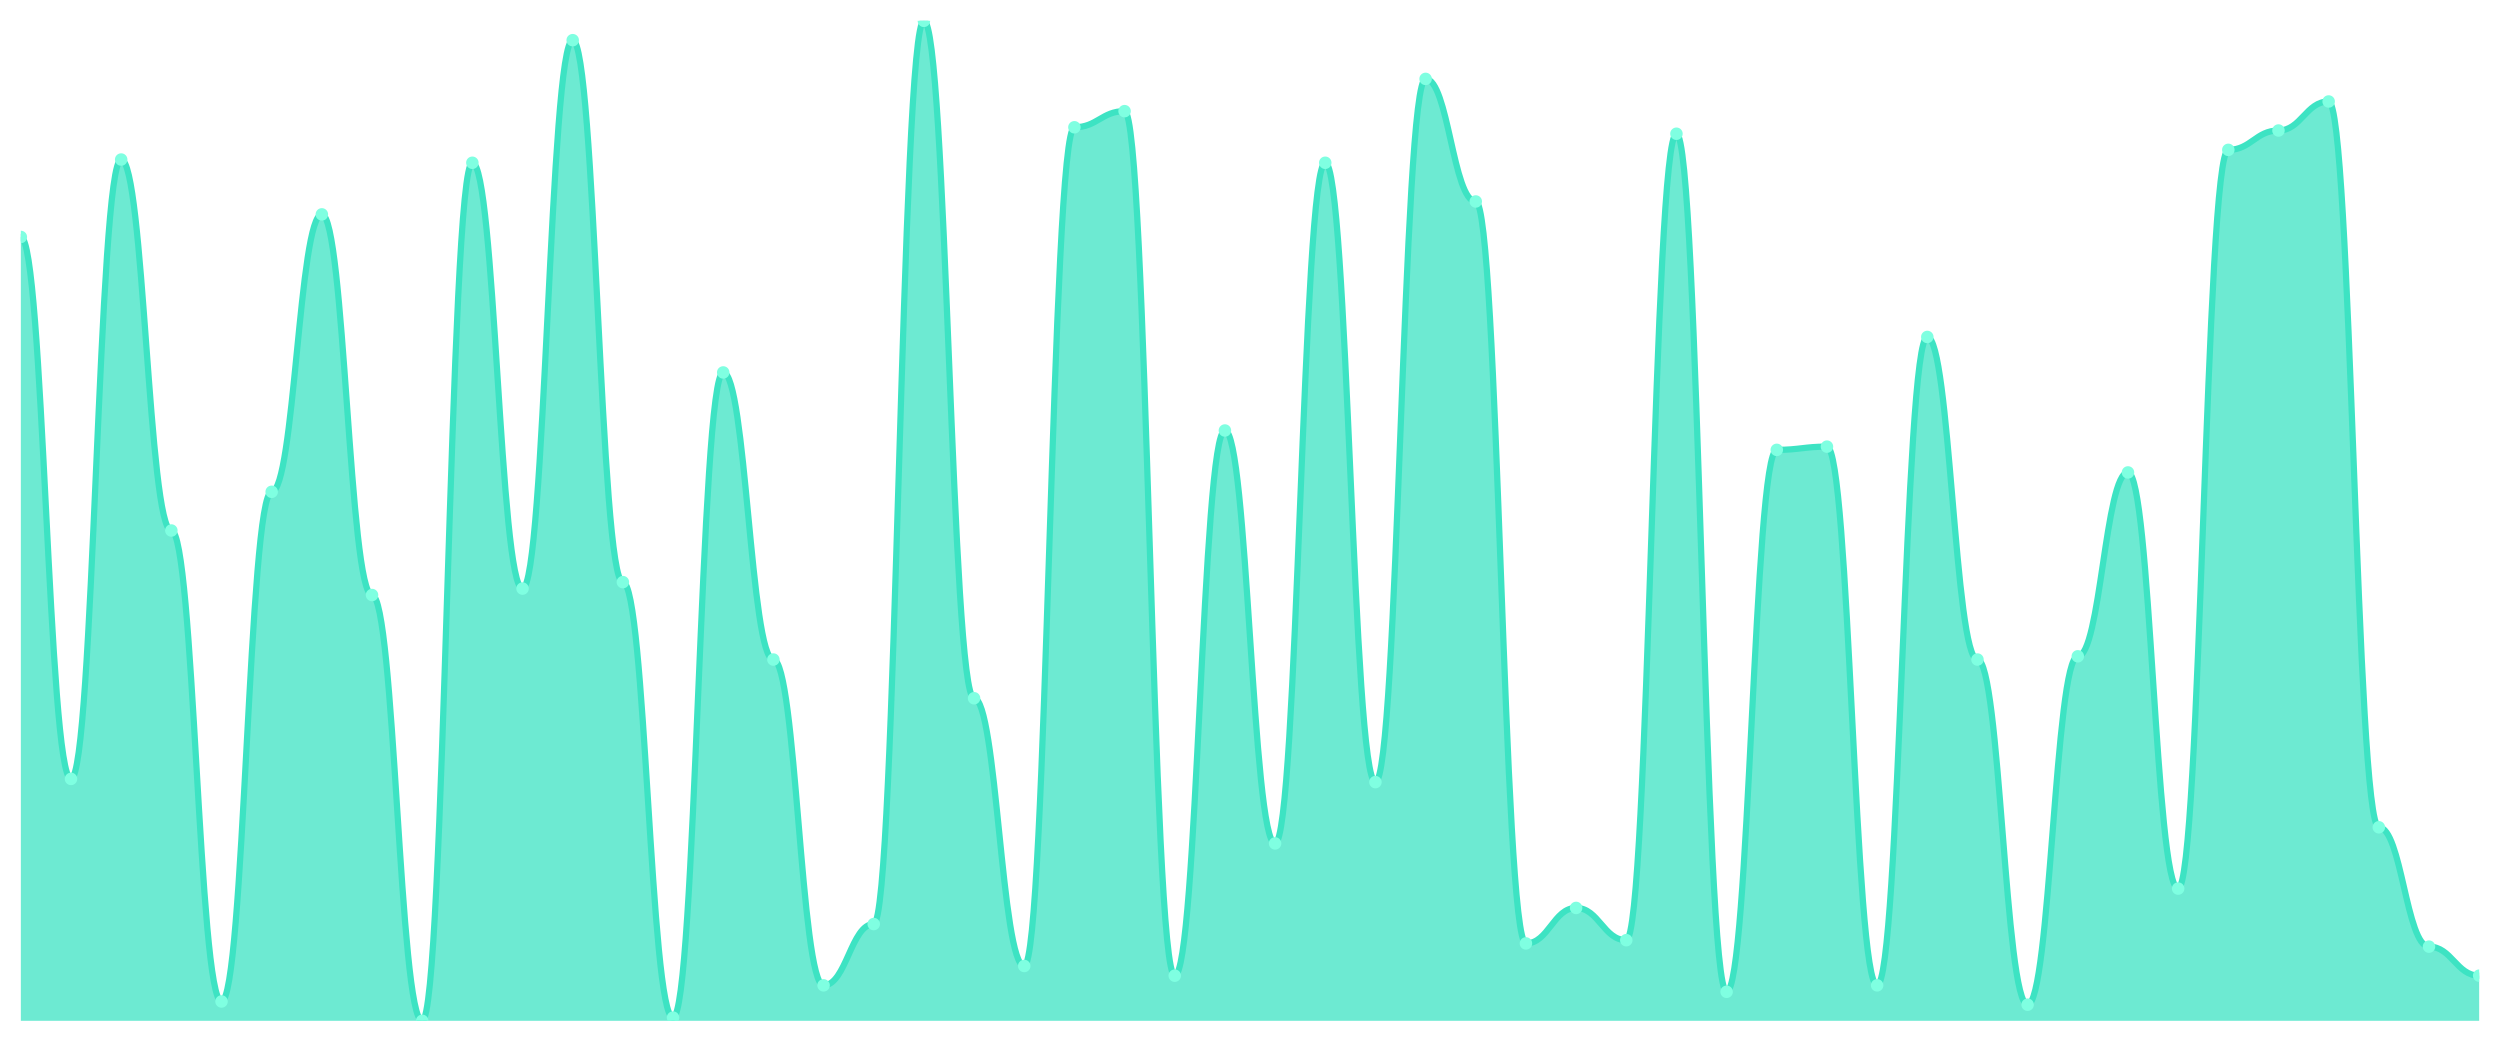
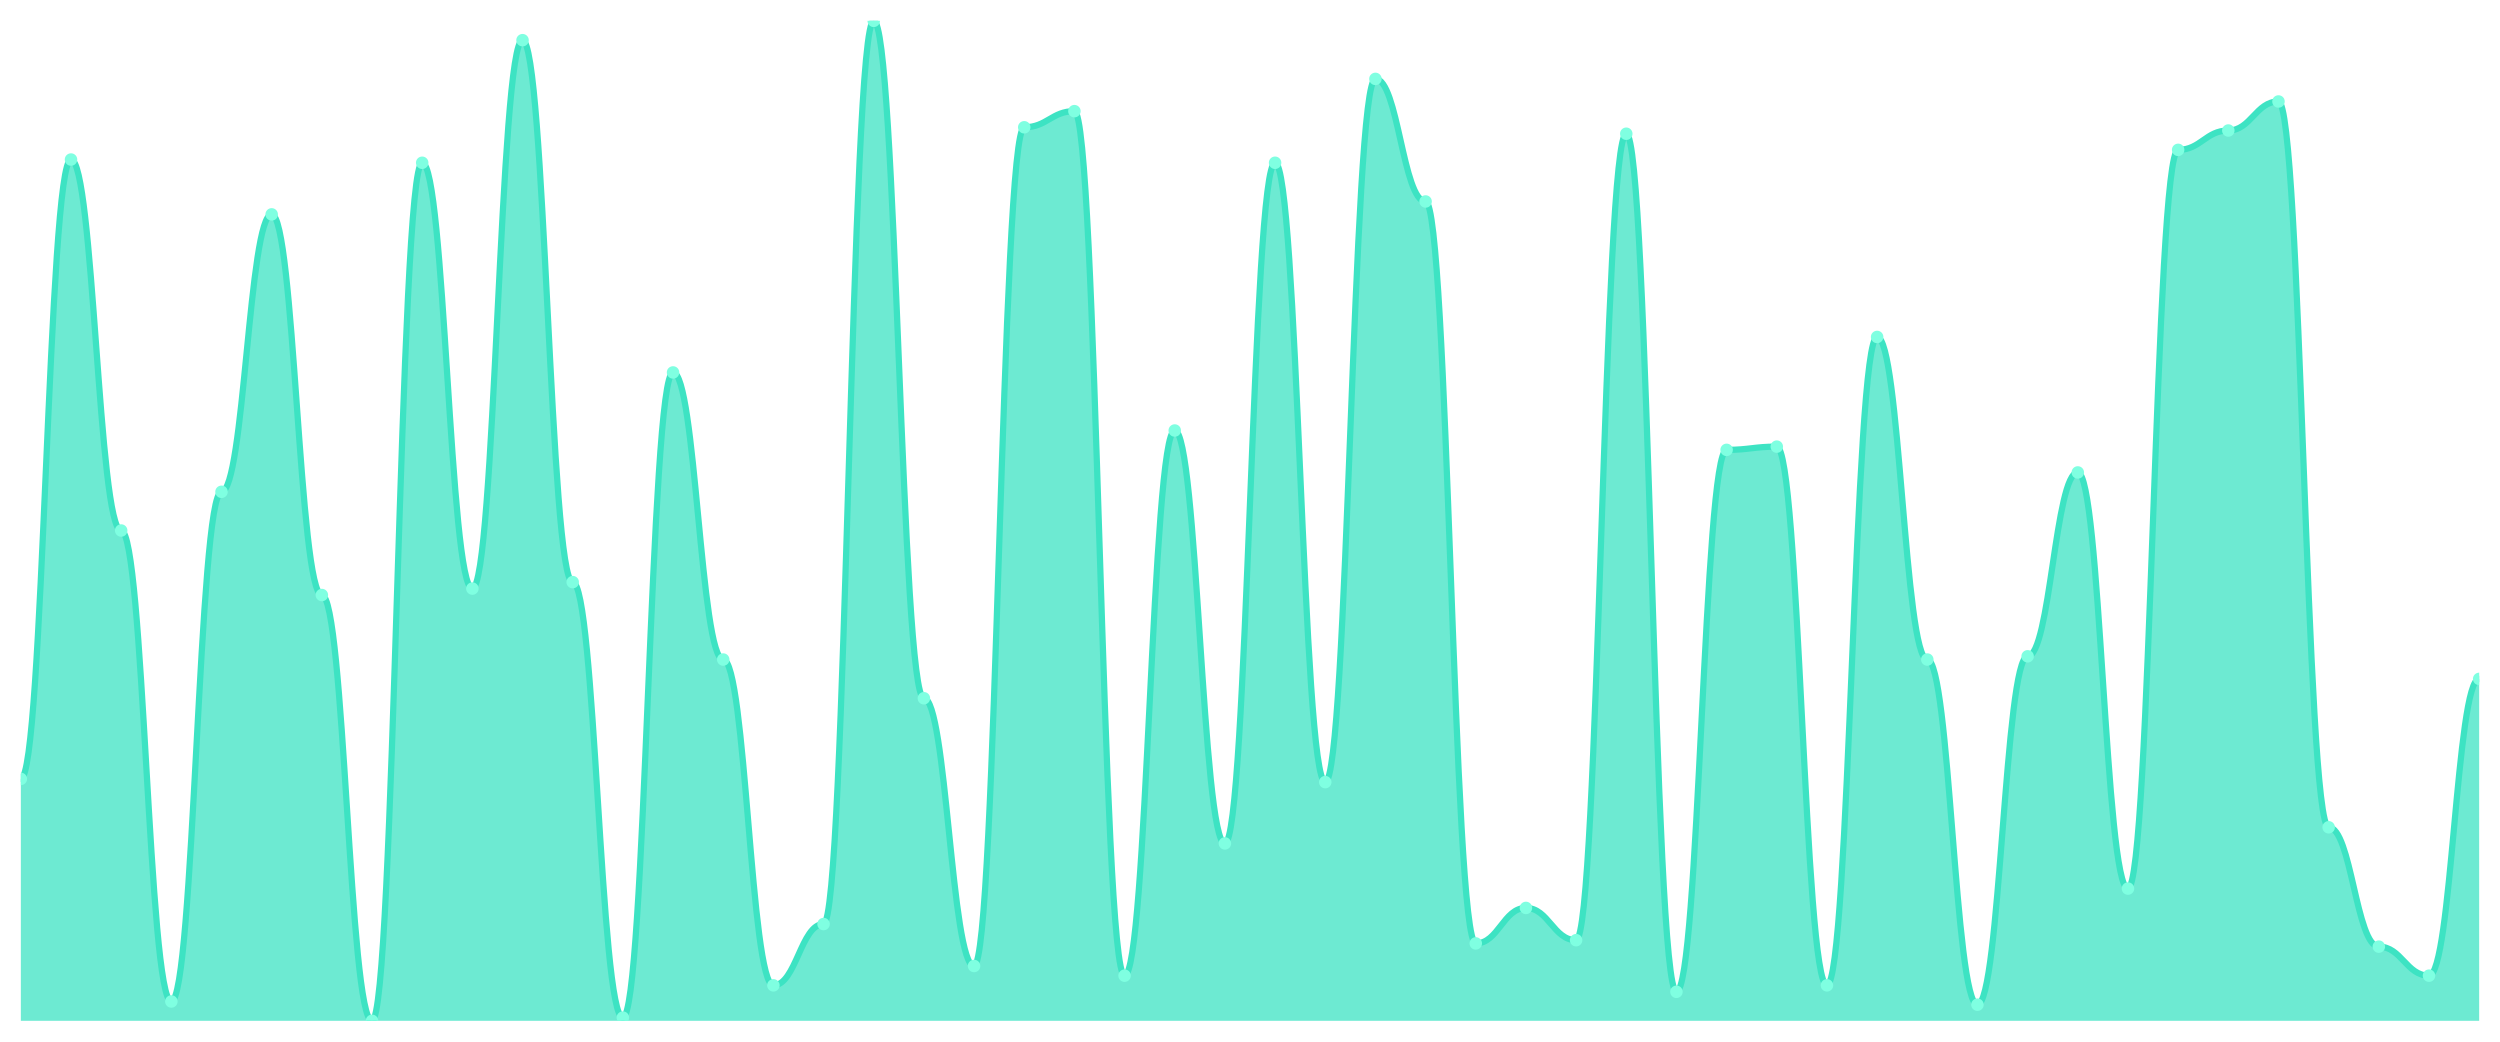
<svg xmlns="http://www.w3.org/2000/svg" viewBox="0 0 1200 500" width="1200" height="500">
  <defs>
    <clipPath id="c">
      <rect x="10" y="10" width="1180" height="480" />
    </clipPath>
  </defs>
  <rect width="1200" height="500" fill="none" />
  <g clip-path="url(#c)">
-     <path d="M 10,490 L 10,113.742 C 20.837,113.742 23.245,373.871 34.082,373.871 C 44.918,373.871 47.327,76.581 58.163,76.581 C 69,76.581 71.408,254.645 82.245,254.645 C 93.082,254.645 95.49,480.71 106.327,480.71 C 117.163,480.71 119.571,236.065 130.408,236.065 C 141.245,236.065 143.653,102.903 154.49,102.903 C 165.327,102.903 167.735,285.613 178.571,285.613 C 189.408,285.613 191.816,490 202.653,490 C 213.49,490 215.898,78.129 226.735,78.129 C 237.571,78.129 239.98,282.516 250.816,282.516 C 261.653,282.516 264.061,19.29 274.898,19.29 C 285.735,19.29 288.143,279.419 298.98,279.419 C 309.816,279.419 312.224,488.452 323.061,488.452 C 333.898,488.452 336.306,178.774 347.143,178.774 C 357.98,178.774 360.388,316.581 371.224,316.581 C 382.061,316.581 384.469,472.968 395.306,472.968 C 406.143,472.968 408.551,443.548 419.388,443.548 C 430.224,443.548 432.633,10 443.469,10 C 454.306,10 456.714,335.161 467.551,335.161 C 478.388,335.161 480.796,463.677 491.633,463.677 C 502.469,463.677 504.878,61.097 515.714,61.097 C 526.551,61.097 528.959,53.355 539.796,53.355 C 550.633,53.355 553.041,468.323 563.878,468.323 C 574.714,468.323 577.122,206.645 587.959,206.645 C 598.796,206.645 601.204,404.839 612.041,404.839 C 622.878,404.839 625.286,78.129 636.122,78.129 C 646.959,78.129 649.367,375.419 660.204,375.419 C 671.041,375.419 673.449,37.871 684.286,37.871 C 695.122,37.871 697.531,96.71 708.367,96.71 C 719.204,96.71 721.612,452.839 732.449,452.839 C 743.286,452.839 745.694,435.806 756.531,435.806 C 767.367,435.806 769.776,451.29 780.612,451.29 C 791.449,451.29 793.857,64.194 804.694,64.194 C 815.531,64.194 817.939,476.065 828.776,476.065 C 839.612,476.065 842.02,215.935 852.857,215.935 C 863.694,215.935 866.102,214.387 876.939,214.387 C 887.776,214.387 890.184,472.968 901.02,472.968 C 911.857,472.968 914.265,161.742 925.102,161.742 C 935.939,161.742 938.347,316.581 949.184,316.581 C 960.02,316.581 962.429,482.258 973.265,482.258 C 984.102,482.258 986.51,315.032 997.347,315.032 C 1008.184,315.032 1010.592,226.774 1021.429,226.774 C 1032.265,226.774 1034.673,426.516 1045.51,426.516 C 1056.347,426.516 1058.755,71.935 1069.592,71.935 C 1080.429,71.935 1082.837,62.645 1093.673,62.645 C 1104.51,62.645 1106.918,48.71 1117.755,48.71 C 1128.592,48.71 1131,397.097 1141.837,397.097 C 1152.673,397.097 1155.082,454.387 1165.918,454.387 C 1176.755,454.387 1179.163,468.323 1190,468.323 L 1190,490 Z" fill="rgba(61,227,195,0.75)" />
-     <path d="M 10,113.742 C 20.837,113.742 23.245,373.871 34.082,373.871 C 44.918,373.871 47.327,76.581 58.163,76.581 C 69,76.581 71.408,254.645 82.245,254.645 C 93.082,254.645 95.49,480.71 106.327,480.71 C 117.163,480.71 119.571,236.065 130.408,236.065 C 141.245,236.065 143.653,102.903 154.49,102.903 C 165.327,102.903 167.735,285.613 178.571,285.613 C 189.408,285.613 191.816,490 202.653,490 C 213.49,490 215.898,78.129 226.735,78.129 C 237.571,78.129 239.98,282.516 250.816,282.516 C 261.653,282.516 264.061,19.29 274.898,19.29 C 285.735,19.29 288.143,279.419 298.98,279.419 C 309.816,279.419 312.224,488.452 323.061,488.452 C 333.898,488.452 336.306,178.774 347.143,178.774 C 357.98,178.774 360.388,316.581 371.224,316.581 C 382.061,316.581 384.469,472.968 395.306,472.968 C 406.143,472.968 408.551,443.548 419.388,443.548 C 430.224,443.548 432.633,10 443.469,10 C 454.306,10 456.714,335.161 467.551,335.161 C 478.388,335.161 480.796,463.677 491.633,463.677 C 502.469,463.677 504.878,61.097 515.714,61.097 C 526.551,61.097 528.959,53.355 539.796,53.355 C 550.633,53.355 553.041,468.323 563.878,468.323 C 574.714,468.323 577.122,206.645 587.959,206.645 C 598.796,206.645 601.204,404.839 612.041,404.839 C 622.878,404.839 625.286,78.129 636.122,78.129 C 646.959,78.129 649.367,375.419 660.204,375.419 C 671.041,375.419 673.449,37.871 684.286,37.871 C 695.122,37.871 697.531,96.71 708.367,96.71 C 719.204,96.71 721.612,452.839 732.449,452.839 C 743.286,452.839 745.694,435.806 756.531,435.806 C 767.367,435.806 769.776,451.29 780.612,451.29 C 791.449,451.29 793.857,64.194 804.694,64.194 C 815.531,64.194 817.939,476.065 828.776,476.065 C 839.612,476.065 842.02,215.935 852.857,215.935 C 863.694,215.935 866.102,214.387 876.939,214.387 C 887.776,214.387 890.184,472.968 901.02,472.968 C 911.857,472.968 914.265,161.742 925.102,161.742 C 935.939,161.742 938.347,316.581 949.184,316.581 C 960.02,316.581 962.429,482.258 973.265,482.258 C 984.102,482.258 986.51,315.032 997.347,315.032 C 1008.184,315.032 1010.592,226.774 1021.429,226.774 C 1032.265,226.774 1034.673,426.516 1045.51,426.516 C 1056.347,426.516 1058.755,71.935 1069.592,71.935 C 1080.429,71.935 1082.837,62.645 1093.673,62.645 C 1104.51,62.645 1106.918,48.71 1117.755,48.71 C 1128.592,48.71 1131,397.097 1141.837,397.097 C 1152.673,397.097 1155.082,454.387 1165.918,454.387 C 1176.755,454.387 1179.163,468.323 1190,468.323" fill="none" stroke="#3de3c3" stroke-width="3" stroke-linecap="round" stroke-linejoin="round" />
-     <circle cx="10" cy="113.742" r="3" fill="#7fffe1" />
-     <circle cx="34.082" cy="373.871" r="3" fill="#7fffe1" />
-     <circle cx="58.163" cy="76.581" r="3" fill="#7fffe1" />
-     <circle cx="82.245" cy="254.645" r="3" fill="#7fffe1" />
-     <circle cx="106.327" cy="480.71" r="3" fill="#7fffe1" />
-     <circle cx="130.408" cy="236.065" r="3" fill="#7fffe1" />
-     <circle cx="154.49" cy="102.903" r="3" fill="#7fffe1" />
-     <circle cx="178.571" cy="285.613" r="3" fill="#7fffe1" />
-     <circle cx="202.653" cy="490" r="3" fill="#7fffe1" />
-     <circle cx="226.735" cy="78.129" r="3" fill="#7fffe1" />
-     <circle cx="250.816" cy="282.516" r="3" fill="#7fffe1" />
-     <circle cx="274.898" cy="19.29" r="3" fill="#7fffe1" />
-     <circle cx="298.98" cy="279.419" r="3" fill="#7fffe1" />
-     <circle cx="323.061" cy="488.452" r="3" fill="#7fffe1" />
-     <circle cx="347.143" cy="178.774" r="3" fill="#7fffe1" />
-     <circle cx="371.224" cy="316.581" r="3" fill="#7fffe1" />
-     <circle cx="395.306" cy="472.968" r="3" fill="#7fffe1" />
-     <circle cx="419.388" cy="443.548" r="3" fill="#7fffe1" />
-     <circle cx="443.469" cy="10" r="3" fill="#7fffe1" />
-     <circle cx="467.551" cy="335.161" r="3" fill="#7fffe1" />
-     <circle cx="491.633" cy="463.677" r="3" fill="#7fffe1" />
-     <circle cx="515.714" cy="61.097" r="3" fill="#7fffe1" />
-     <circle cx="539.796" cy="53.355" r="3" fill="#7fffe1" />
-     <circle cx="563.878" cy="468.323" r="3" fill="#7fffe1" />
-     <circle cx="587.959" cy="206.645" r="3" fill="#7fffe1" />
-     <circle cx="612.041" cy="404.839" r="3" fill="#7fffe1" />
-     <circle cx="636.122" cy="78.129" r="3" fill="#7fffe1" />
-     <circle cx="660.204" cy="375.419" r="3" fill="#7fffe1" />
-     <circle cx="684.286" cy="37.871" r="3" fill="#7fffe1" />
-     <circle cx="708.367" cy="96.71" r="3" fill="#7fffe1" />
-     <circle cx="732.449" cy="452.839" r="3" fill="#7fffe1" />
-     <circle cx="756.531" cy="435.806" r="3" fill="#7fffe1" />
-     <circle cx="780.612" cy="451.29" r="3" fill="#7fffe1" />
-     <circle cx="804.694" cy="64.194" r="3" fill="#7fffe1" />
-     <circle cx="828.776" cy="476.065" r="3" fill="#7fffe1" />
-     <circle cx="852.857" cy="215.935" r="3" fill="#7fffe1" />
-     <circle cx="876.939" cy="214.387" r="3" fill="#7fffe1" />
-     <circle cx="901.02" cy="472.968" r="3" fill="#7fffe1" />
-     <circle cx="925.102" cy="161.742" r="3" fill="#7fffe1" />
-     <circle cx="949.184" cy="316.581" r="3" fill="#7fffe1" />
-     <circle cx="973.265" cy="482.258" r="3" fill="#7fffe1" />
-     <circle cx="997.347" cy="315.032" r="3" fill="#7fffe1" />
-     <circle cx="1021.429" cy="226.774" r="3" fill="#7fffe1" />
-     <circle cx="1045.51" cy="426.516" r="3" fill="#7fffe1" />
-     <circle cx="1069.592" cy="71.935" r="3" fill="#7fffe1" />
-     <circle cx="1093.673" cy="62.645" r="3" fill="#7fffe1" />
-     <circle cx="1117.755" cy="48.71" r="3" fill="#7fffe1" />
-     <circle cx="1141.837" cy="397.097" r="3" fill="#7fffe1" />
-     <circle cx="1165.918" cy="454.387" r="3" fill="#7fffe1" />
-     <circle cx="1190" cy="468.323" r="3" fill="#7fffe1" />
+     <path d="M 10,490 L 10,373.871 C 20.837,373.871 23.245,76.581 34.082,76.581 C 44.918,76.581 47.327,254.645 58.163,254.645 C 69,254.645 71.408,480.71 82.245,480.71 C 93.082,480.71 95.49,236.065 106.327,236.065 C 117.163,236.065 119.571,102.903 130.408,102.903 C 141.245,102.903 143.653,285.613 154.49,285.613 C 165.327,285.613 167.735,490 178.571,490 C 189.408,490 191.816,78.129 202.653,78.129 C 213.49,78.129 215.898,282.516 226.735,282.516 C 237.571,282.516 239.98,19.29 250.816,19.29 C 261.653,19.29 264.061,279.419 274.898,279.419 C 285.735,279.419 288.143,488.452 298.98,488.452 C 309.816,488.452 312.224,178.774 323.061,178.774 C 333.898,178.774 336.306,316.581 347.143,316.581 C 357.98,316.581 360.388,472.968 371.224,472.968 C 382.061,472.968 384.469,443.548 395.306,443.548 C 406.143,443.548 408.551,10 419.388,10 C 430.224,10 432.633,335.161 443.469,335.161 C 454.306,335.161 456.714,463.677 467.551,463.677 C 478.388,463.677 480.796,61.097 491.633,61.097 C 502.469,61.097 504.878,53.355 515.714,53.355 C 526.551,53.355 528.959,468.323 539.796,468.323 C 550.633,468.323 553.041,206.645 563.878,206.645 C 574.714,206.645 577.122,404.839 587.959,404.839 C 598.796,404.839 601.204,78.129 612.041,78.129 C 622.878,78.129 625.286,375.419 636.122,375.419 C 646.959,375.419 649.367,37.871 660.204,37.871 C 671.041,37.871 673.449,96.71 684.286,96.71 C 695.122,96.71 697.531,452.839 708.367,452.839 C 719.204,452.839 721.612,435.806 732.449,435.806 C 743.286,435.806 745.694,451.29 756.531,451.29 C 767.367,451.29 769.776,64.194 780.612,64.194 C 791.449,64.194 793.857,476.065 804.694,476.065 C 815.531,476.065 817.939,215.935 828.776,215.935 C 839.612,215.935 842.02,214.387 852.857,214.387 C 863.694,214.387 866.102,472.968 876.939,472.968 C 887.776,472.968 890.184,161.742 901.02,161.742 C 911.857,161.742 914.265,316.581 925.102,316.581 C 935.939,316.581 938.347,482.258 949.184,482.258 C 960.02,482.258 962.429,315.032 973.265,315.032 C 984.102,315.032 986.51,226.774 997.347,226.774 C 1008.184,226.774 1010.592,426.516 1021.429,426.516 C 1032.265,426.516 1034.673,71.935 1045.51,71.935 C 1056.347,71.935 1058.755,62.645 1069.592,62.645 C 1080.429,62.645 1082.837,48.71 1093.673,48.71 C 1104.51,48.71 1106.918,397.097 1117.755,397.097 C 1128.592,397.097 1131,454.387 1141.837,454.387 C 1152.673,454.387 1155.082,468.323 1165.918,468.323 C 1176.755,468.323 1179.163,325.871 1190,325.871 L 1190,490 Z" fill="rgba(61,227,195,0.75)" />
+     <path d="M 10,373.871 C 20.837,373.871 23.245,76.581 34.082,76.581 C 44.918,76.581 47.327,254.645 58.163,254.645 C 69,254.645 71.408,480.71 82.245,480.71 C 93.082,480.71 95.49,236.065 106.327,236.065 C 117.163,236.065 119.571,102.903 130.408,102.903 C 141.245,102.903 143.653,285.613 154.49,285.613 C 165.327,285.613 167.735,490 178.571,490 C 189.408,490 191.816,78.129 202.653,78.129 C 213.49,78.129 215.898,282.516 226.735,282.516 C 237.571,282.516 239.98,19.29 250.816,19.29 C 261.653,19.29 264.061,279.419 274.898,279.419 C 285.735,279.419 288.143,488.452 298.98,488.452 C 309.816,488.452 312.224,178.774 323.061,178.774 C 333.898,178.774 336.306,316.581 347.143,316.581 C 357.98,316.581 360.388,472.968 371.224,472.968 C 382.061,472.968 384.469,443.548 395.306,443.548 C 406.143,443.548 408.551,10 419.388,10 C 430.224,10 432.633,335.161 443.469,335.161 C 454.306,335.161 456.714,463.677 467.551,463.677 C 478.388,463.677 480.796,61.097 491.633,61.097 C 502.469,61.097 504.878,53.355 515.714,53.355 C 526.551,53.355 528.959,468.323 539.796,468.323 C 550.633,468.323 553.041,206.645 563.878,206.645 C 574.714,206.645 577.122,404.839 587.959,404.839 C 598.796,404.839 601.204,78.129 612.041,78.129 C 622.878,78.129 625.286,375.419 636.122,375.419 C 646.959,375.419 649.367,37.871 660.204,37.871 C 671.041,37.871 673.449,96.71 684.286,96.71 C 695.122,96.71 697.531,452.839 708.367,452.839 C 719.204,452.839 721.612,435.806 732.449,435.806 C 743.286,435.806 745.694,451.29 756.531,451.29 C 767.367,451.29 769.776,64.194 780.612,64.194 C 791.449,64.194 793.857,476.065 804.694,476.065 C 815.531,476.065 817.939,215.935 828.776,215.935 C 839.612,215.935 842.02,214.387 852.857,214.387 C 863.694,214.387 866.102,472.968 876.939,472.968 C 887.776,472.968 890.184,161.742 901.02,161.742 C 911.857,161.742 914.265,316.581 925.102,316.581 C 935.939,316.581 938.347,482.258 949.184,482.258 C 960.02,482.258 962.429,315.032 973.265,315.032 C 984.102,315.032 986.51,226.774 997.347,226.774 C 1008.184,226.774 1010.592,426.516 1021.429,426.516 C 1032.265,426.516 1034.673,71.935 1045.51,71.935 C 1056.347,71.935 1058.755,62.645 1069.592,62.645 C 1080.429,62.645 1082.837,48.71 1093.673,48.71 C 1104.51,48.71 1106.918,397.097 1117.755,397.097 C 1128.592,397.097 1131,454.387 1141.837,454.387 C 1152.673,454.387 1155.082,468.323 1165.918,468.323 C 1176.755,468.323 1179.163,325.871 1190,325.871" fill="none" stroke="#3de3c3" stroke-width="3" stroke-linecap="round" stroke-linejoin="round" />
+     <circle cx="10" cy="373.871" r="3" fill="#7fffe1" />
+     <circle cx="34.082" cy="76.581" r="3" fill="#7fffe1" />
+     <circle cx="58.163" cy="254.645" r="3" fill="#7fffe1" />
+     <circle cx="82.245" cy="480.71" r="3" fill="#7fffe1" />
+     <circle cx="106.327" cy="236.065" r="3" fill="#7fffe1" />
+     <circle cx="130.408" cy="102.903" r="3" fill="#7fffe1" />
+     <circle cx="154.49" cy="285.613" r="3" fill="#7fffe1" />
+     <circle cx="178.571" cy="490" r="3" fill="#7fffe1" />
+     <circle cx="202.653" cy="78.129" r="3" fill="#7fffe1" />
+     <circle cx="226.735" cy="282.516" r="3" fill="#7fffe1" />
+     <circle cx="250.816" cy="19.29" r="3" fill="#7fffe1" />
+     <circle cx="274.898" cy="279.419" r="3" fill="#7fffe1" />
+     <circle cx="298.98" cy="488.452" r="3" fill="#7fffe1" />
+     <circle cx="323.061" cy="178.774" r="3" fill="#7fffe1" />
+     <circle cx="347.143" cy="316.581" r="3" fill="#7fffe1" />
+     <circle cx="371.224" cy="472.968" r="3" fill="#7fffe1" />
+     <circle cx="395.306" cy="443.548" r="3" fill="#7fffe1" />
+     <circle cx="419.388" cy="10" r="3" fill="#7fffe1" />
+     <circle cx="443.469" cy="335.161" r="3" fill="#7fffe1" />
+     <circle cx="467.551" cy="463.677" r="3" fill="#7fffe1" />
+     <circle cx="491.633" cy="61.097" r="3" fill="#7fffe1" />
+     <circle cx="515.714" cy="53.355" r="3" fill="#7fffe1" />
+     <circle cx="539.796" cy="468.323" r="3" fill="#7fffe1" />
+     <circle cx="563.878" cy="206.645" r="3" fill="#7fffe1" />
+     <circle cx="587.959" cy="404.839" r="3" fill="#7fffe1" />
+     <circle cx="612.041" cy="78.129" r="3" fill="#7fffe1" />
+     <circle cx="636.122" cy="375.419" r="3" fill="#7fffe1" />
+     <circle cx="660.204" cy="37.871" r="3" fill="#7fffe1" />
+     <circle cx="684.286" cy="96.71" r="3" fill="#7fffe1" />
+     <circle cx="708.367" cy="452.839" r="3" fill="#7fffe1" />
+     <circle cx="732.449" cy="435.806" r="3" fill="#7fffe1" />
+     <circle cx="756.531" cy="451.29" r="3" fill="#7fffe1" />
+     <circle cx="780.612" cy="64.194" r="3" fill="#7fffe1" />
+     <circle cx="804.694" cy="476.065" r="3" fill="#7fffe1" />
+     <circle cx="828.776" cy="215.935" r="3" fill="#7fffe1" />
+     <circle cx="852.857" cy="214.387" r="3" fill="#7fffe1" />
+     <circle cx="876.939" cy="472.968" r="3" fill="#7fffe1" />
+     <circle cx="901.02" cy="161.742" r="3" fill="#7fffe1" />
+     <circle cx="925.102" cy="316.581" r="3" fill="#7fffe1" />
+     <circle cx="949.184" cy="482.258" r="3" fill="#7fffe1" />
+     <circle cx="973.265" cy="315.032" r="3" fill="#7fffe1" />
+     <circle cx="997.347" cy="226.774" r="3" fill="#7fffe1" />
+     <circle cx="1021.429" cy="426.516" r="3" fill="#7fffe1" />
+     <circle cx="1045.51" cy="71.935" r="3" fill="#7fffe1" />
+     <circle cx="1069.592" cy="62.645" r="3" fill="#7fffe1" />
+     <circle cx="1093.673" cy="48.71" r="3" fill="#7fffe1" />
+     <circle cx="1117.755" cy="397.097" r="3" fill="#7fffe1" />
+     <circle cx="1141.837" cy="454.387" r="3" fill="#7fffe1" />
+     <circle cx="1165.918" cy="468.323" r="3" fill="#7fffe1" />
+     <circle cx="1190" cy="325.871" r="3" fill="#7fffe1" />
  </g>
</svg>
